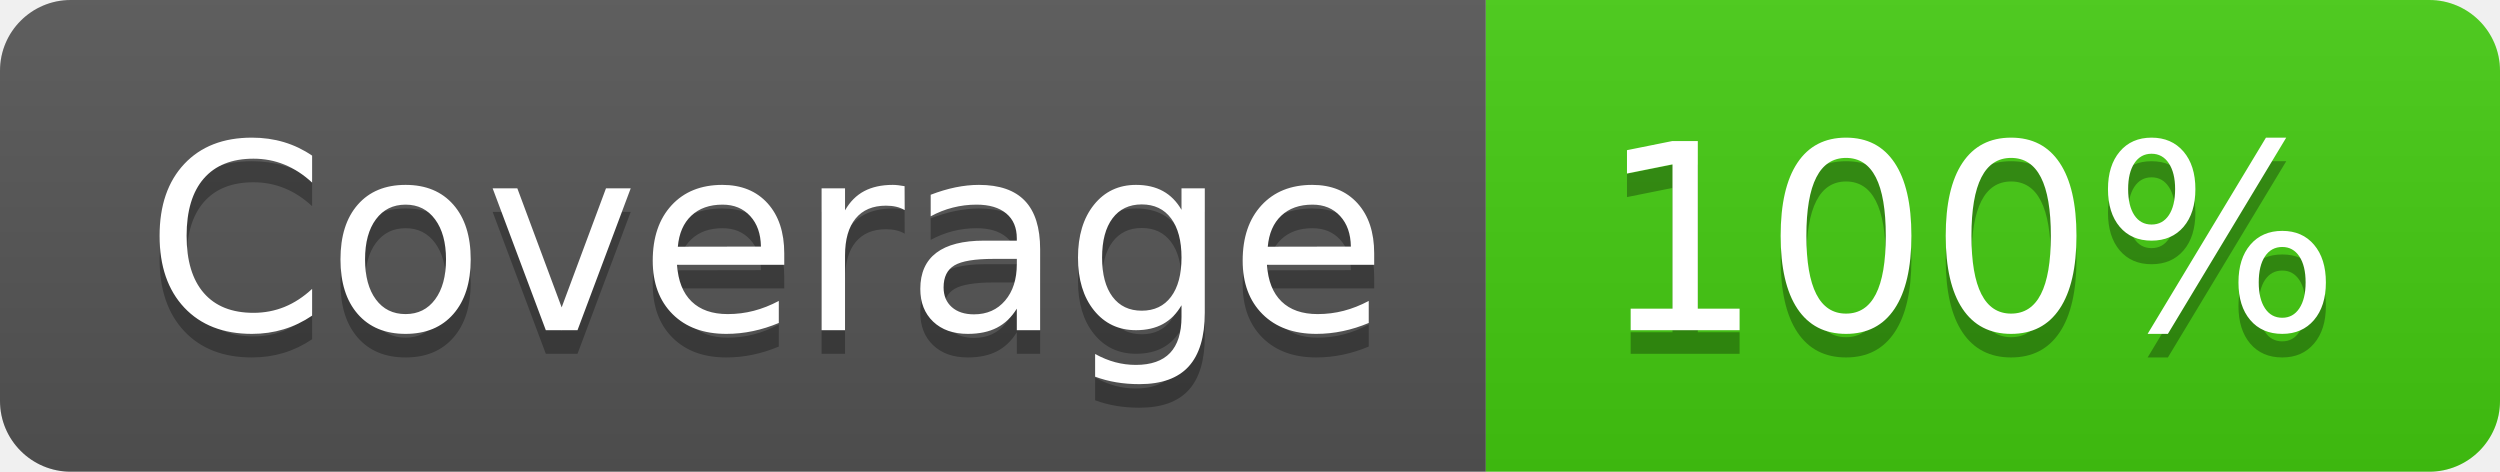
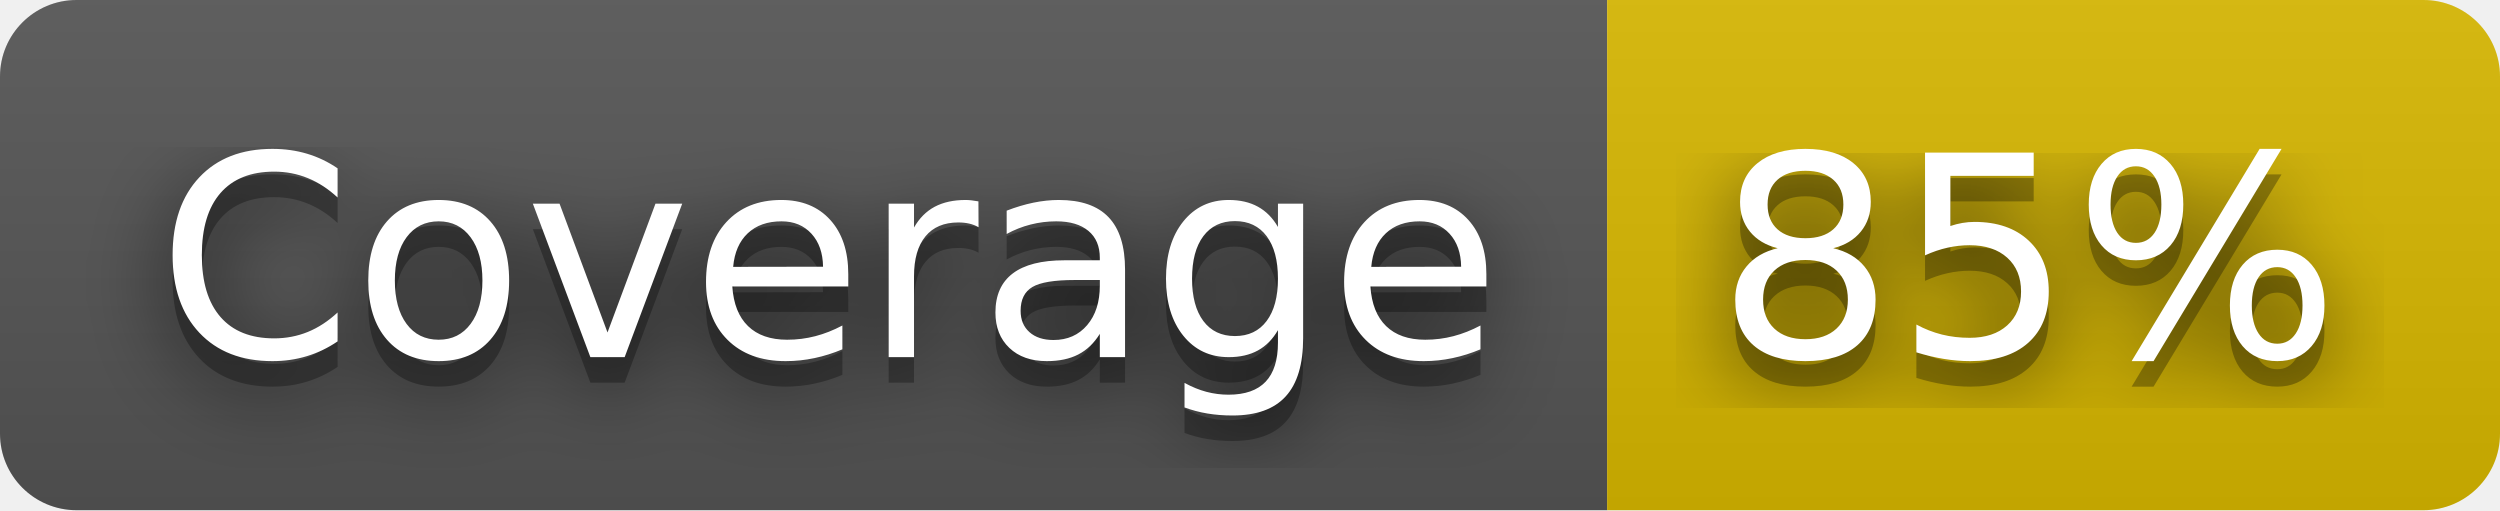
- <svg xmlns="http://www.w3.org/2000/svg" width="106" height="20" role="img" aria-label="Coverage: 100%">
+ <svg xmlns="http://www.w3.org/2000/svg" width="98" height="20" role="img" aria-label="Coverage: 85%">
+   <filter id="blur">
+     <feGaussianBlur stdDeviation="16" />
+   </filter>
  <linearGradient id="s" x2="0" y2="100%">
    <stop offset="0" stop-color="#bbb" stop-opacity=".1" />
    <stop offset="1" stop-opacity=".1" />
  </linearGradient>
  <clipPath id="r">
-     <rect width="106" height="20" rx="3" fill="#fff" />
+     <rect width="98" height="20" rx="3" />
  </clipPath>
  <g clip-path="url(#r)">
    <rect width="63" height="20" fill="#555" />
-     <rect x="63" width="43" height="20" fill="#4c1" />
-     <rect width="106" height="20" fill="url(#s)" />
+     <rect x="63" width="35" height="20" fill="#d8b800" />
+     <rect width="98" height="20" fill="url(#s)" />
  </g>
  <g fill="#fff" text-anchor="middle" font-family="Verdana,Geneva,DejaVu Sans,sans-serif" text-rendering="geometricPrecision" font-size="110">
-     <text aria-hidden="true" x="325" y="150" fill="#010101" fill-opacity=".3" transform="scale(.1)" textLength="530">Coverage</text>
-     <text x="325" y="140" transform="scale(.1)" fill="#fff" textLength="530">Coverage</text>
-     <text aria-hidden="true" x="835" y="150" fill="#010101" fill-opacity=".3" transform="scale(.1)" textLength="330">100%</text>
-     <text x="835" y="140" transform="scale(.1)" fill="#fff" textLength="330">100%</text>
+     <g transform="scale(.1)">
+       <g aria-hidden="true" fill="#010101">
+         <text x="325" y="150" fill-opacity=".8" filter="url(#blur)" textLength="530">Coverage</text>
+         <text x="325" y="150" fill-opacity=".3" textLength="530">Coverage</text>
+       </g>
+       <text x="325" y="140" textLength="530">Coverage</text>
+     </g>
+     <g transform="scale(.1)">
+       <g aria-hidden="true" fill="#010101">
+         <text x="795" y="150" fill-opacity=".8" filter="url(#blur)" textLength="250">85%</text>
+         <text x="795" y="150" fill-opacity=".3" textLength="250">85%</text>
+       </g>
+       <text x="795" y="140" textLength="250">85%</text>
+     </g>
  </g>
</svg>
